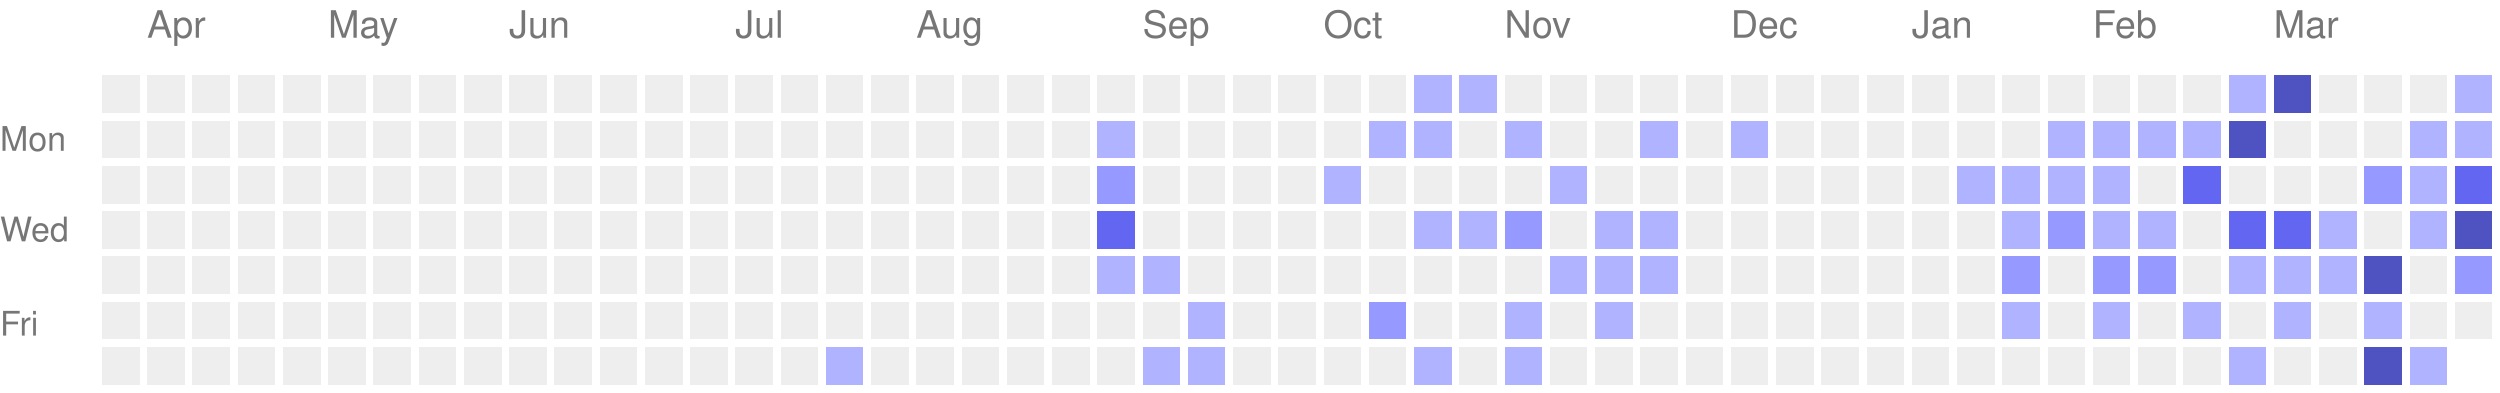
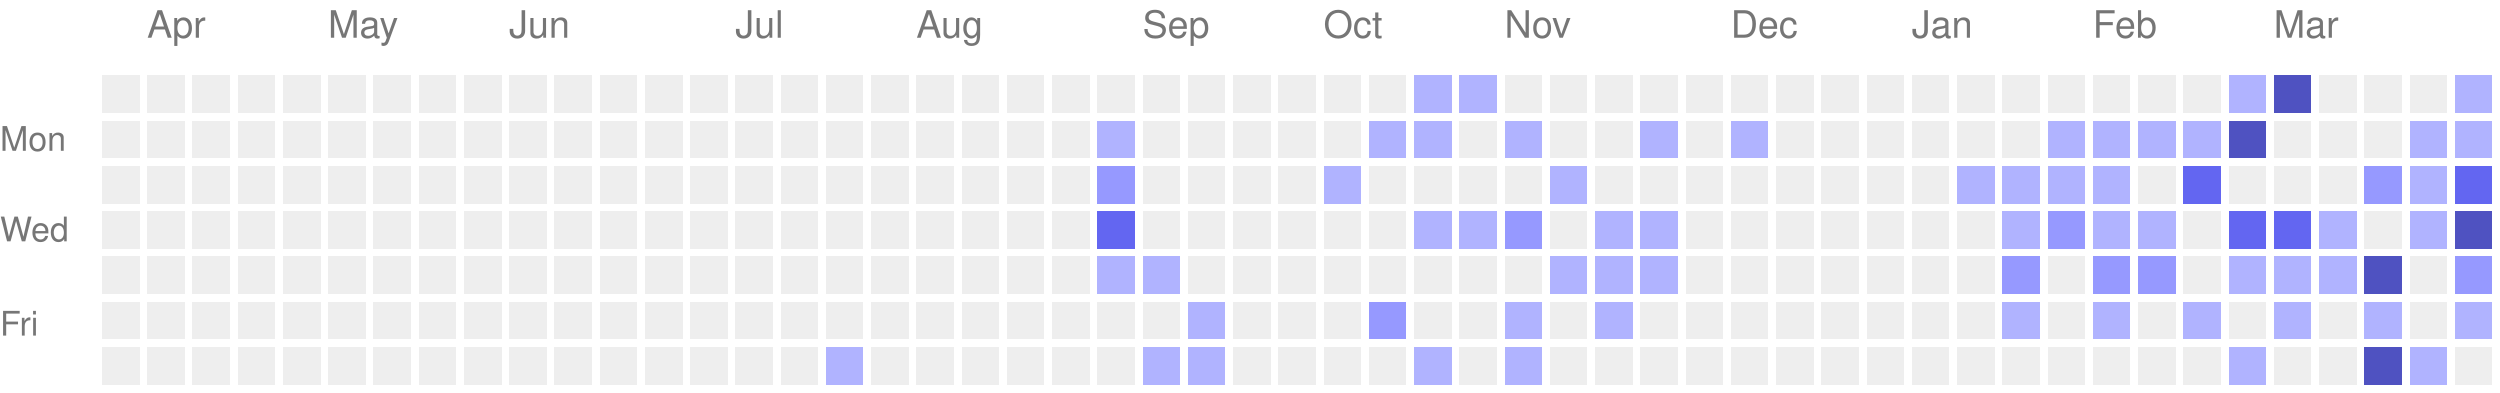
<svg xmlns="http://www.w3.org/2000/svg" version="1.1" width="663" height="104">
  <rect style="fill:#EEEEEE;shape-rendering:crispedges;" data-score="0" data-date="2025-03-30" x="27" y="20" width="10" height="10" />
  <rect style="fill:#EEEEEE;shape-rendering:crispedges;" data-score="0" data-date="2025-04-06" x="39" y="20" width="10" height="10" />
  <rect style="fill:#EEEEEE;shape-rendering:crispedges;" data-score="0" data-date="2025-04-13" x="51" y="20" width="10" height="10" />
  <rect style="fill:#EEEEEE;shape-rendering:crispedges;" data-score="0" data-date="2025-04-20" x="63" y="20" width="10" height="10" />
  <rect style="fill:#EEEEEE;shape-rendering:crispedges;" data-score="0" data-date="2025-04-27" x="75" y="20" width="10" height="10" />
  <rect style="fill:#EEEEEE;shape-rendering:crispedges;" data-score="0" data-date="2025-05-04" x="87" y="20" width="10" height="10" />
  <rect style="fill:#EEEEEE;shape-rendering:crispedges;" data-score="0" data-date="2025-05-11" x="99" y="20" width="10" height="10" />
  <rect style="fill:#EEEEEE;shape-rendering:crispedges;" data-score="0" data-date="2025-05-18" x="111" y="20" width="10" height="10" />
  <rect style="fill:#EEEEEE;shape-rendering:crispedges;" data-score="0" data-date="2025-05-25" x="123" y="20" width="10" height="10" />
  <rect style="fill:#EEEEEE;shape-rendering:crispedges;" data-score="0" data-date="2025-06-01" x="135" y="20" width="10" height="10" />
  <rect style="fill:#EEEEEE;shape-rendering:crispedges;" data-score="0" data-date="2025-06-08" x="147" y="20" width="10" height="10" />
  <rect style="fill:#EEEEEE;shape-rendering:crispedges;" data-score="0" data-date="2025-06-15" x="159" y="20" width="10" height="10" />
  <rect style="fill:#EEEEEE;shape-rendering:crispedges;" data-score="0" data-date="2025-06-22" x="171" y="20" width="10" height="10" />
  <rect style="fill:#EEEEEE;shape-rendering:crispedges;" data-score="0" data-date="2025-06-29" x="183" y="20" width="10" height="10" />
  <rect style="fill:#EEEEEE;shape-rendering:crispedges;" data-score="0" data-date="2025-07-06" x="195" y="20" width="10" height="10" />
  <rect style="fill:#EEEEEE;shape-rendering:crispedges;" data-score="0" data-date="2025-07-13" x="207" y="20" width="10" height="10" />
  <rect style="fill:#EEEEEE;shape-rendering:crispedges;" data-score="0" data-date="2025-07-20" x="219" y="20" width="10" height="10" />
  <rect style="fill:#EEEEEE;shape-rendering:crispedges;" data-score="0" data-date="2025-07-27" x="231" y="20" width="10" height="10" />
  <rect style="fill:#EEEEEE;shape-rendering:crispedges;" data-score="0" data-date="2025-08-03" x="243" y="20" width="10" height="10" />
  <rect style="fill:#EEEEEE;shape-rendering:crispedges;" data-score="0" data-date="2025-08-10" x="255" y="20" width="10" height="10" />
  <rect style="fill:#EEEEEE;shape-rendering:crispedges;" data-score="0" data-date="2025-08-17" x="267" y="20" width="10" height="10" />
  <rect style="fill:#EEEEEE;shape-rendering:crispedges;" data-score="0" data-date="2025-08-24" x="279" y="20" width="10" height="10" />
  <rect style="fill:#EEEEEE;shape-rendering:crispedges;" data-score="0" data-date="2025-08-31" x="291" y="20" width="10" height="10" />
  <rect style="fill:#EEEEEE;shape-rendering:crispedges;" data-score="0" data-date="2025-09-07" x="303" y="20" width="10" height="10" />
  <rect style="fill:#EEEEEE;shape-rendering:crispedges;" data-score="0" data-date="2025-09-14" x="315" y="20" width="10" height="10" />
  <rect style="fill:#EEEEEE;shape-rendering:crispedges;" data-score="0" data-date="2025-09-21" x="327" y="20" width="10" height="10" />
  <rect style="fill:#EEEEEE;shape-rendering:crispedges;" data-score="0" data-date="2025-09-28" x="339" y="20" width="10" height="10" />
  <rect style="fill:#EEEEEE;shape-rendering:crispedges;" data-score="0" data-date="2025-10-05" x="351" y="20" width="10" height="10" />
  <rect style="fill:#EEEEEE;shape-rendering:crispedges;" data-score="0" data-date="2025-10-12" x="363" y="20" width="10" height="10" />
  <rect style="fill:#b0b3ff;shape-rendering:crispedges;" data-score="1" data-date="2025-10-19" x="375" y="20" width="10" height="10" />
  <rect style="fill:#b0b3ff;shape-rendering:crispedges;" data-score="1" data-date="2025-10-26" x="387" y="20" width="10" height="10" />
  <rect style="fill:#EEEEEE;shape-rendering:crispedges;" data-score="0" data-date="2025-11-02" x="399" y="20" width="10" height="10" />
  <rect style="fill:#EEEEEE;shape-rendering:crispedges;" data-score="0" data-date="2025-11-09" x="411" y="20" width="10" height="10" />
  <rect style="fill:#EEEEEE;shape-rendering:crispedges;" data-score="0" data-date="2025-11-16" x="423" y="20" width="10" height="10" />
  <rect style="fill:#EEEEEE;shape-rendering:crispedges;" data-score="0" data-date="2025-11-23" x="435" y="20" width="10" height="10" />
  <rect style="fill:#EEEEEE;shape-rendering:crispedges;" data-score="0" data-date="2025-11-30" x="447" y="20" width="10" height="10" />
  <rect style="fill:#EEEEEE;shape-rendering:crispedges;" data-score="0" data-date="2025-12-07" x="459" y="20" width="10" height="10" />
  <rect style="fill:#EEEEEE;shape-rendering:crispedges;" data-score="0" data-date="2025-12-14" x="471" y="20" width="10" height="10" />
  <rect style="fill:#EEEEEE;shape-rendering:crispedges;" data-score="0" data-date="2025-12-21" x="483" y="20" width="10" height="10" />
  <rect style="fill:#EEEEEE;shape-rendering:crispedges;" data-score="0" data-date="2025-12-28" x="495" y="20" width="10" height="10" />
  <rect style="fill:#EEEEEE;shape-rendering:crispedges;" data-score="0" data-date="2026-01-04" x="507" y="20" width="10" height="10" />
  <rect style="fill:#EEEEEE;shape-rendering:crispedges;" data-score="0" data-date="2026-01-11" x="519" y="20" width="10" height="10" />
  <rect style="fill:#EEEEEE;shape-rendering:crispedges;" data-score="0" data-date="2026-01-18" x="531" y="20" width="10" height="10" />
  <rect style="fill:#EEEEEE;shape-rendering:crispedges;" data-score="0" data-date="2026-01-25" x="543" y="20" width="10" height="10" />
  <rect style="fill:#EEEEEE;shape-rendering:crispedges;" data-score="0" data-date="2026-02-01" x="555" y="20" width="10" height="10" />
  <rect style="fill:#EEEEEE;shape-rendering:crispedges;" data-score="0" data-date="2026-02-08" x="567" y="20" width="10" height="10" />
  <rect style="fill:#EEEEEE;shape-rendering:crispedges;" data-score="0" data-date="2026-02-15" x="579" y="20" width="10" height="10" />
  <rect style="fill:#b0b3ff;shape-rendering:crispedges;" data-score="1" data-date="2026-02-22" x="591" y="20" width="10" height="10" />
  <rect style="fill:#4f52c1;shape-rendering:crispedges;" data-score="4" data-date="2026-03-01" x="603" y="20" width="10" height="10" />
  <rect style="fill:#EEEEEE;shape-rendering:crispedges;" data-score="0" data-date="2026-03-08" x="615" y="20" width="10" height="10" />
  <rect style="fill:#EEEEEE;shape-rendering:crispedges;" data-score="0" data-date="2026-03-15" x="627" y="20" width="10" height="10" />
  <rect style="fill:#EEEEEE;shape-rendering:crispedges;" data-score="0" data-date="2026-03-22" x="639" y="20" width="10" height="10" />
  <rect style="fill:#b0b3ff;shape-rendering:crispedges;" data-score="1" data-date="2026-03-29" x="651" y="20" width="10" height="10" />
  <rect style="fill:#EEEEEE;shape-rendering:crispedges;" data-score="0" data-date="2025-03-31" x="27" y="32" width="10" height="10" />
  <rect style="fill:#EEEEEE;shape-rendering:crispedges;" data-score="0" data-date="2025-04-07" x="39" y="32" width="10" height="10" />
  <rect style="fill:#EEEEEE;shape-rendering:crispedges;" data-score="0" data-date="2025-04-14" x="51" y="32" width="10" height="10" />
  <rect style="fill:#EEEEEE;shape-rendering:crispedges;" data-score="0" data-date="2025-04-21" x="63" y="32" width="10" height="10" />
  <rect style="fill:#EEEEEE;shape-rendering:crispedges;" data-score="0" data-date="2025-04-28" x="75" y="32" width="10" height="10" />
  <rect style="fill:#EEEEEE;shape-rendering:crispedges;" data-score="0" data-date="2025-05-05" x="87" y="32" width="10" height="10" />
  <rect style="fill:#EEEEEE;shape-rendering:crispedges;" data-score="0" data-date="2025-05-12" x="99" y="32" width="10" height="10" />
  <rect style="fill:#EEEEEE;shape-rendering:crispedges;" data-score="0" data-date="2025-05-19" x="111" y="32" width="10" height="10" />
  <rect style="fill:#EEEEEE;shape-rendering:crispedges;" data-score="0" data-date="2025-05-26" x="123" y="32" width="10" height="10" />
  <rect style="fill:#EEEEEE;shape-rendering:crispedges;" data-score="0" data-date="2025-06-02" x="135" y="32" width="10" height="10" />
  <rect style="fill:#EEEEEE;shape-rendering:crispedges;" data-score="0" data-date="2025-06-09" x="147" y="32" width="10" height="10" />
  <rect style="fill:#EEEEEE;shape-rendering:crispedges;" data-score="0" data-date="2025-06-16" x="159" y="32" width="10" height="10" />
  <rect style="fill:#EEEEEE;shape-rendering:crispedges;" data-score="0" data-date="2025-06-23" x="171" y="32" width="10" height="10" />
  <rect style="fill:#EEEEEE;shape-rendering:crispedges;" data-score="0" data-date="2025-06-30" x="183" y="32" width="10" height="10" />
  <rect style="fill:#EEEEEE;shape-rendering:crispedges;" data-score="0" data-date="2025-07-07" x="195" y="32" width="10" height="10" />
  <rect style="fill:#EEEEEE;shape-rendering:crispedges;" data-score="0" data-date="2025-07-14" x="207" y="32" width="10" height="10" />
  <rect style="fill:#EEEEEE;shape-rendering:crispedges;" data-score="0" data-date="2025-07-21" x="219" y="32" width="10" height="10" />
  <rect style="fill:#EEEEEE;shape-rendering:crispedges;" data-score="0" data-date="2025-07-28" x="231" y="32" width="10" height="10" />
  <rect style="fill:#EEEEEE;shape-rendering:crispedges;" data-score="0" data-date="2025-08-04" x="243" y="32" width="10" height="10" />
  <rect style="fill:#EEEEEE;shape-rendering:crispedges;" data-score="0" data-date="2025-08-11" x="255" y="32" width="10" height="10" />
  <rect style="fill:#EEEEEE;shape-rendering:crispedges;" data-score="0" data-date="2025-08-18" x="267" y="32" width="10" height="10" />
  <rect style="fill:#EEEEEE;shape-rendering:crispedges;" data-score="0" data-date="2025-08-25" x="279" y="32" width="10" height="10" />
  <rect style="fill:#b0b3ff;shape-rendering:crispedges;" data-score="1" data-date="2025-09-01" x="291" y="32" width="10" height="10" />
  <rect style="fill:#EEEEEE;shape-rendering:crispedges;" data-score="0" data-date="2025-09-08" x="303" y="32" width="10" height="10" />
  <rect style="fill:#EEEEEE;shape-rendering:crispedges;" data-score="0" data-date="2025-09-15" x="315" y="32" width="10" height="10" />
  <rect style="fill:#EEEEEE;shape-rendering:crispedges;" data-score="0" data-date="2025-09-22" x="327" y="32" width="10" height="10" />
  <rect style="fill:#EEEEEE;shape-rendering:crispedges;" data-score="0" data-date="2025-09-29" x="339" y="32" width="10" height="10" />
  <rect style="fill:#EEEEEE;shape-rendering:crispedges;" data-score="0" data-date="2025-10-06" x="351" y="32" width="10" height="10" />
  <rect style="fill:#b0b3ff;shape-rendering:crispedges;" data-score="1" data-date="2025-10-13" x="363" y="32" width="10" height="10" />
  <rect style="fill:#b0b3ff;shape-rendering:crispedges;" data-score="1" data-date="2025-10-20" x="375" y="32" width="10" height="10" />
  <rect style="fill:#EEEEEE;shape-rendering:crispedges;" data-score="0" data-date="2025-10-27" x="387" y="32" width="10" height="10" />
  <rect style="fill:#b0b3ff;shape-rendering:crispedges;" data-score="1" data-date="2025-11-03" x="399" y="32" width="10" height="10" />
  <rect style="fill:#EEEEEE;shape-rendering:crispedges;" data-score="0" data-date="2025-11-10" x="411" y="32" width="10" height="10" />
  <rect style="fill:#EEEEEE;shape-rendering:crispedges;" data-score="0" data-date="2025-11-17" x="423" y="32" width="10" height="10" />
  <rect style="fill:#b0b3ff;shape-rendering:crispedges;" data-score="1" data-date="2025-11-24" x="435" y="32" width="10" height="10" />
  <rect style="fill:#EEEEEE;shape-rendering:crispedges;" data-score="0" data-date="2025-12-01" x="447" y="32" width="10" height="10" />
  <rect style="fill:#b0b3ff;shape-rendering:crispedges;" data-score="1" data-date="2025-12-08" x="459" y="32" width="10" height="10" />
  <rect style="fill:#EEEEEE;shape-rendering:crispedges;" data-score="0" data-date="2025-12-15" x="471" y="32" width="10" height="10" />
  <rect style="fill:#EEEEEE;shape-rendering:crispedges;" data-score="0" data-date="2025-12-22" x="483" y="32" width="10" height="10" />
  <rect style="fill:#EEEEEE;shape-rendering:crispedges;" data-score="0" data-date="2025-12-29" x="495" y="32" width="10" height="10" />
  <rect style="fill:#EEEEEE;shape-rendering:crispedges;" data-score="0" data-date="2026-01-05" x="507" y="32" width="10" height="10" />
  <rect style="fill:#EEEEEE;shape-rendering:crispedges;" data-score="0" data-date="2026-01-12" x="519" y="32" width="10" height="10" />
  <rect style="fill:#EEEEEE;shape-rendering:crispedges;" data-score="0" data-date="2026-01-19" x="531" y="32" width="10" height="10" />
  <rect style="fill:#b0b3ff;shape-rendering:crispedges;" data-score="1" data-date="2026-01-26" x="543" y="32" width="10" height="10" />
  <rect style="fill:#b0b3ff;shape-rendering:crispedges;" data-score="1" data-date="2026-02-02" x="555" y="32" width="10" height="10" />
  <rect style="fill:#b0b3ff;shape-rendering:crispedges;" data-score="1" data-date="2026-02-09" x="567" y="32" width="10" height="10" />
  <rect style="fill:#b0b3ff;shape-rendering:crispedges;" data-score="1" data-date="2026-02-16" x="579" y="32" width="10" height="10" />
  <rect style="fill:#4f52c1;shape-rendering:crispedges;" data-score="4" data-date="2026-02-23" x="591" y="32" width="10" height="10" />
  <rect style="fill:#EEEEEE;shape-rendering:crispedges;" data-score="0" data-date="2026-03-02" x="603" y="32" width="10" height="10" />
  <rect style="fill:#EEEEEE;shape-rendering:crispedges;" data-score="0" data-date="2026-03-09" x="615" y="32" width="10" height="10" />
  <rect style="fill:#EEEEEE;shape-rendering:crispedges;" data-score="0" data-date="2026-03-16" x="627" y="32" width="10" height="10" />
  <rect style="fill:#b0b3ff;shape-rendering:crispedges;" data-score="1" data-date="2026-03-23" x="639" y="32" width="10" height="10" />
  <rect style="fill:#b0b3ff;shape-rendering:crispedges;" data-score="1" data-date="2026-03-30" x="651" y="32" width="10" height="10" />
  <rect style="fill:#EEEEEE;shape-rendering:crispedges;" data-score="0" data-date="2025-04-01" x="27" y="44" width="10" height="10" />
  <rect style="fill:#EEEEEE;shape-rendering:crispedges;" data-score="0" data-date="2025-04-08" x="39" y="44" width="10" height="10" />
  <rect style="fill:#EEEEEE;shape-rendering:crispedges;" data-score="0" data-date="2025-04-15" x="51" y="44" width="10" height="10" />
  <rect style="fill:#EEEEEE;shape-rendering:crispedges;" data-score="0" data-date="2025-04-22" x="63" y="44" width="10" height="10" />
  <rect style="fill:#EEEEEE;shape-rendering:crispedges;" data-score="0" data-date="2025-04-29" x="75" y="44" width="10" height="10" />
  <rect style="fill:#EEEEEE;shape-rendering:crispedges;" data-score="0" data-date="2025-05-06" x="87" y="44" width="10" height="10" />
  <rect style="fill:#EEEEEE;shape-rendering:crispedges;" data-score="0" data-date="2025-05-13" x="99" y="44" width="10" height="10" />
  <rect style="fill:#EEEEEE;shape-rendering:crispedges;" data-score="0" data-date="2025-05-20" x="111" y="44" width="10" height="10" />
  <rect style="fill:#EEEEEE;shape-rendering:crispedges;" data-score="0" data-date="2025-05-27" x="123" y="44" width="10" height="10" />
  <rect style="fill:#EEEEEE;shape-rendering:crispedges;" data-score="0" data-date="2025-06-03" x="135" y="44" width="10" height="10" />
  <rect style="fill:#EEEEEE;shape-rendering:crispedges;" data-score="0" data-date="2025-06-10" x="147" y="44" width="10" height="10" />
  <rect style="fill:#EEEEEE;shape-rendering:crispedges;" data-score="0" data-date="2025-06-17" x="159" y="44" width="10" height="10" />
  <rect style="fill:#EEEEEE;shape-rendering:crispedges;" data-score="0" data-date="2025-06-24" x="171" y="44" width="10" height="10" />
  <rect style="fill:#EEEEEE;shape-rendering:crispedges;" data-score="0" data-date="2025-07-01" x="183" y="44" width="10" height="10" />
  <rect style="fill:#EEEEEE;shape-rendering:crispedges;" data-score="0" data-date="2025-07-08" x="195" y="44" width="10" height="10" />
  <rect style="fill:#EEEEEE;shape-rendering:crispedges;" data-score="0" data-date="2025-07-15" x="207" y="44" width="10" height="10" />
  <rect style="fill:#EEEEEE;shape-rendering:crispedges;" data-score="0" data-date="2025-07-22" x="219" y="44" width="10" height="10" />
  <rect style="fill:#EEEEEE;shape-rendering:crispedges;" data-score="0" data-date="2025-07-29" x="231" y="44" width="10" height="10" />
  <rect style="fill:#EEEEEE;shape-rendering:crispedges;" data-score="0" data-date="2025-08-05" x="243" y="44" width="10" height="10" />
  <rect style="fill:#EEEEEE;shape-rendering:crispedges;" data-score="0" data-date="2025-08-12" x="255" y="44" width="10" height="10" />
  <rect style="fill:#EEEEEE;shape-rendering:crispedges;" data-score="0" data-date="2025-08-19" x="267" y="44" width="10" height="10" />
  <rect style="fill:#EEEEEE;shape-rendering:crispedges;" data-score="0" data-date="2025-08-26" x="279" y="44" width="10" height="10" />
  <rect style="fill:#9699ff;shape-rendering:crispedges;" data-score="2" data-date="2025-09-02" x="291" y="44" width="10" height="10" />
  <rect style="fill:#EEEEEE;shape-rendering:crispedges;" data-score="0" data-date="2025-09-09" x="303" y="44" width="10" height="10" />
  <rect style="fill:#EEEEEE;shape-rendering:crispedges;" data-score="0" data-date="2025-09-16" x="315" y="44" width="10" height="10" />
  <rect style="fill:#EEEEEE;shape-rendering:crispedges;" data-score="0" data-date="2025-09-23" x="327" y="44" width="10" height="10" />
  <rect style="fill:#EEEEEE;shape-rendering:crispedges;" data-score="0" data-date="2025-09-30" x="339" y="44" width="10" height="10" />
  <rect style="fill:#b0b3ff;shape-rendering:crispedges;" data-score="1" data-date="2025-10-07" x="351" y="44" width="10" height="10" />
  <rect style="fill:#EEEEEE;shape-rendering:crispedges;" data-score="0" data-date="2025-10-14" x="363" y="44" width="10" height="10" />
  <rect style="fill:#EEEEEE;shape-rendering:crispedges;" data-score="0" data-date="2025-10-21" x="375" y="44" width="10" height="10" />
  <rect style="fill:#EEEEEE;shape-rendering:crispedges;" data-score="0" data-date="2025-10-28" x="387" y="44" width="10" height="10" />
  <rect style="fill:#EEEEEE;shape-rendering:crispedges;" data-score="0" data-date="2025-11-04" x="399" y="44" width="10" height="10" />
  <rect style="fill:#b0b3ff;shape-rendering:crispedges;" data-score="1" data-date="2025-11-11" x="411" y="44" width="10" height="10" />
  <rect style="fill:#EEEEEE;shape-rendering:crispedges;" data-score="0" data-date="2025-11-18" x="423" y="44" width="10" height="10" />
  <rect style="fill:#EEEEEE;shape-rendering:crispedges;" data-score="0" data-date="2025-11-25" x="435" y="44" width="10" height="10" />
  <rect style="fill:#EEEEEE;shape-rendering:crispedges;" data-score="0" data-date="2025-12-02" x="447" y="44" width="10" height="10" />
  <rect style="fill:#EEEEEE;shape-rendering:crispedges;" data-score="0" data-date="2025-12-09" x="459" y="44" width="10" height="10" />
  <rect style="fill:#EEEEEE;shape-rendering:crispedges;" data-score="0" data-date="2025-12-16" x="471" y="44" width="10" height="10" />
  <rect style="fill:#EEEEEE;shape-rendering:crispedges;" data-score="0" data-date="2025-12-23" x="483" y="44" width="10" height="10" />
  <rect style="fill:#EEEEEE;shape-rendering:crispedges;" data-score="0" data-date="2025-12-30" x="495" y="44" width="10" height="10" />
  <rect style="fill:#EEEEEE;shape-rendering:crispedges;" data-score="0" data-date="2026-01-06" x="507" y="44" width="10" height="10" />
  <rect style="fill:#b0b3ff;shape-rendering:crispedges;" data-score="1" data-date="2026-01-13" x="519" y="44" width="10" height="10" />
  <rect style="fill:#b0b3ff;shape-rendering:crispedges;" data-score="1" data-date="2026-01-20" x="531" y="44" width="10" height="10" />
  <rect style="fill:#b0b3ff;shape-rendering:crispedges;" data-score="1" data-date="2026-01-27" x="543" y="44" width="10" height="10" />
  <rect style="fill:#b0b3ff;shape-rendering:crispedges;" data-score="1" data-date="2026-02-03" x="555" y="44" width="10" height="10" />
  <rect style="fill:#EEEEEE;shape-rendering:crispedges;" data-score="0" data-date="2026-02-10" x="567" y="44" width="10" height="10" />
  <rect style="fill:#6366f1;shape-rendering:crispedges;" data-score="3" data-date="2026-02-17" x="579" y="44" width="10" height="10" />
  <rect style="fill:#EEEEEE;shape-rendering:crispedges;" data-score="0" data-date="2026-02-24" x="591" y="44" width="10" height="10" />
  <rect style="fill:#EEEEEE;shape-rendering:crispedges;" data-score="0" data-date="2026-03-03" x="603" y="44" width="10" height="10" />
  <rect style="fill:#EEEEEE;shape-rendering:crispedges;" data-score="0" data-date="2026-03-10" x="615" y="44" width="10" height="10" />
  <rect style="fill:#9699ff;shape-rendering:crispedges;" data-score="2" data-date="2026-03-17" x="627" y="44" width="10" height="10" />
  <rect style="fill:#b0b3ff;shape-rendering:crispedges;" data-score="1" data-date="2026-03-24" x="639" y="44" width="10" height="10" />
  <rect style="fill:#6366f1;shape-rendering:crispedges;" data-score="3" data-date="2026-03-31" x="651" y="44" width="10" height="10" />
  <rect style="fill:#EEEEEE;shape-rendering:crispedges;" data-score="0" data-date="2025-04-02" x="27" y="56" width="10" height="10" />
  <rect style="fill:#EEEEEE;shape-rendering:crispedges;" data-score="0" data-date="2025-04-09" x="39" y="56" width="10" height="10" />
  <rect style="fill:#EEEEEE;shape-rendering:crispedges;" data-score="0" data-date="2025-04-16" x="51" y="56" width="10" height="10" />
  <rect style="fill:#EEEEEE;shape-rendering:crispedges;" data-score="0" data-date="2025-04-23" x="63" y="56" width="10" height="10" />
  <rect style="fill:#EEEEEE;shape-rendering:crispedges;" data-score="0" data-date="2025-04-30" x="75" y="56" width="10" height="10" />
  <rect style="fill:#EEEEEE;shape-rendering:crispedges;" data-score="0" data-date="2025-05-07" x="87" y="56" width="10" height="10" />
  <rect style="fill:#EEEEEE;shape-rendering:crispedges;" data-score="0" data-date="2025-05-14" x="99" y="56" width="10" height="10" />
  <rect style="fill:#EEEEEE;shape-rendering:crispedges;" data-score="0" data-date="2025-05-21" x="111" y="56" width="10" height="10" />
  <rect style="fill:#EEEEEE;shape-rendering:crispedges;" data-score="0" data-date="2025-05-28" x="123" y="56" width="10" height="10" />
  <rect style="fill:#EEEEEE;shape-rendering:crispedges;" data-score="0" data-date="2025-06-04" x="135" y="56" width="10" height="10" />
  <rect style="fill:#EEEEEE;shape-rendering:crispedges;" data-score="0" data-date="2025-06-11" x="147" y="56" width="10" height="10" />
  <rect style="fill:#EEEEEE;shape-rendering:crispedges;" data-score="0" data-date="2025-06-18" x="159" y="56" width="10" height="10" />
  <rect style="fill:#EEEEEE;shape-rendering:crispedges;" data-score="0" data-date="2025-06-25" x="171" y="56" width="10" height="10" />
  <rect style="fill:#EEEEEE;shape-rendering:crispedges;" data-score="0" data-date="2025-07-02" x="183" y="56" width="10" height="10" />
  <rect style="fill:#EEEEEE;shape-rendering:crispedges;" data-score="0" data-date="2025-07-09" x="195" y="56" width="10" height="10" />
  <rect style="fill:#EEEEEE;shape-rendering:crispedges;" data-score="0" data-date="2025-07-16" x="207" y="56" width="10" height="10" />
  <rect style="fill:#EEEEEE;shape-rendering:crispedges;" data-score="0" data-date="2025-07-23" x="219" y="56" width="10" height="10" />
  <rect style="fill:#EEEEEE;shape-rendering:crispedges;" data-score="0" data-date="2025-07-30" x="231" y="56" width="10" height="10" />
  <rect style="fill:#EEEEEE;shape-rendering:crispedges;" data-score="0" data-date="2025-08-06" x="243" y="56" width="10" height="10" />
  <rect style="fill:#EEEEEE;shape-rendering:crispedges;" data-score="0" data-date="2025-08-13" x="255" y="56" width="10" height="10" />
  <rect style="fill:#EEEEEE;shape-rendering:crispedges;" data-score="0" data-date="2025-08-20" x="267" y="56" width="10" height="10" />
  <rect style="fill:#EEEEEE;shape-rendering:crispedges;" data-score="0" data-date="2025-08-27" x="279" y="56" width="10" height="10" />
  <rect style="fill:#6366f1;shape-rendering:crispedges;" data-score="3" data-date="2025-09-03" x="291" y="56" width="10" height="10" />
  <rect style="fill:#EEEEEE;shape-rendering:crispedges;" data-score="0" data-date="2025-09-10" x="303" y="56" width="10" height="10" />
  <rect style="fill:#EEEEEE;shape-rendering:crispedges;" data-score="0" data-date="2025-09-17" x="315" y="56" width="10" height="10" />
  <rect style="fill:#EEEEEE;shape-rendering:crispedges;" data-score="0" data-date="2025-09-24" x="327" y="56" width="10" height="10" />
  <rect style="fill:#EEEEEE;shape-rendering:crispedges;" data-score="0" data-date="2025-10-01" x="339" y="56" width="10" height="10" />
  <rect style="fill:#EEEEEE;shape-rendering:crispedges;" data-score="0" data-date="2025-10-08" x="351" y="56" width="10" height="10" />
  <rect style="fill:#EEEEEE;shape-rendering:crispedges;" data-score="0" data-date="2025-10-15" x="363" y="56" width="10" height="10" />
  <rect style="fill:#b0b3ff;shape-rendering:crispedges;" data-score="1" data-date="2025-10-22" x="375" y="56" width="10" height="10" />
  <rect style="fill:#b0b3ff;shape-rendering:crispedges;" data-score="1" data-date="2025-10-29" x="387" y="56" width="10" height="10" />
  <rect style="fill:#9699ff;shape-rendering:crispedges;" data-score="2" data-date="2025-11-05" x="399" y="56" width="10" height="10" />
  <rect style="fill:#EEEEEE;shape-rendering:crispedges;" data-score="0" data-date="2025-11-12" x="411" y="56" width="10" height="10" />
  <rect style="fill:#b0b3ff;shape-rendering:crispedges;" data-score="1" data-date="2025-11-19" x="423" y="56" width="10" height="10" />
  <rect style="fill:#b0b3ff;shape-rendering:crispedges;" data-score="1" data-date="2025-11-26" x="435" y="56" width="10" height="10" />
  <rect style="fill:#EEEEEE;shape-rendering:crispedges;" data-score="0" data-date="2025-12-03" x="447" y="56" width="10" height="10" />
  <rect style="fill:#EEEEEE;shape-rendering:crispedges;" data-score="0" data-date="2025-12-10" x="459" y="56" width="10" height="10" />
  <rect style="fill:#EEEEEE;shape-rendering:crispedges;" data-score="0" data-date="2025-12-17" x="471" y="56" width="10" height="10" />
  <rect style="fill:#EEEEEE;shape-rendering:crispedges;" data-score="0" data-date="2025-12-24" x="483" y="56" width="10" height="10" />
  <rect style="fill:#EEEEEE;shape-rendering:crispedges;" data-score="0" data-date="2025-12-31" x="495" y="56" width="10" height="10" />
  <rect style="fill:#EEEEEE;shape-rendering:crispedges;" data-score="0" data-date="2026-01-07" x="507" y="56" width="10" height="10" />
  <rect style="fill:#EEEEEE;shape-rendering:crispedges;" data-score="0" data-date="2026-01-14" x="519" y="56" width="10" height="10" />
  <rect style="fill:#b0b3ff;shape-rendering:crispedges;" data-score="1" data-date="2026-01-21" x="531" y="56" width="10" height="10" />
  <rect style="fill:#9699ff;shape-rendering:crispedges;" data-score="2" data-date="2026-01-28" x="543" y="56" width="10" height="10" />
  <rect style="fill:#b0b3ff;shape-rendering:crispedges;" data-score="1" data-date="2026-02-04" x="555" y="56" width="10" height="10" />
  <rect style="fill:#b0b3ff;shape-rendering:crispedges;" data-score="1" data-date="2026-02-11" x="567" y="56" width="10" height="10" />
  <rect style="fill:#EEEEEE;shape-rendering:crispedges;" data-score="0" data-date="2026-02-18" x="579" y="56" width="10" height="10" />
  <rect style="fill:#6366f1;shape-rendering:crispedges;" data-score="3" data-date="2026-02-25" x="591" y="56" width="10" height="10" />
  <rect style="fill:#6366f1;shape-rendering:crispedges;" data-score="3" data-date="2026-03-04" x="603" y="56" width="10" height="10" />
  <rect style="fill:#b0b3ff;shape-rendering:crispedges;" data-score="1" data-date="2026-03-11" x="615" y="56" width="10" height="10" />
  <rect style="fill:#EEEEEE;shape-rendering:crispedges;" data-score="0" data-date="2026-03-18" x="627" y="56" width="10" height="10" />
  <rect style="fill:#b0b3ff;shape-rendering:crispedges;" data-score="1" data-date="2026-03-25" x="639" y="56" width="10" height="10" />
  <rect style="fill:#4f52c1;shape-rendering:crispedges;" data-score="4" data-date="2026-04-01" x="651" y="56" width="10" height="10" />
  <rect style="fill:#EEEEEE;shape-rendering:crispedges;" data-score="0" data-date="2025-04-03" x="27" y="68" width="10" height="10" />
  <rect style="fill:#EEEEEE;shape-rendering:crispedges;" data-score="0" data-date="2025-04-10" x="39" y="68" width="10" height="10" />
  <rect style="fill:#EEEEEE;shape-rendering:crispedges;" data-score="0" data-date="2025-04-17" x="51" y="68" width="10" height="10" />
  <rect style="fill:#EEEEEE;shape-rendering:crispedges;" data-score="0" data-date="2025-04-24" x="63" y="68" width="10" height="10" />
  <rect style="fill:#EEEEEE;shape-rendering:crispedges;" data-score="0" data-date="2025-05-01" x="75" y="68" width="10" height="10" />
  <rect style="fill:#EEEEEE;shape-rendering:crispedges;" data-score="0" data-date="2025-05-08" x="87" y="68" width="10" height="10" />
  <rect style="fill:#EEEEEE;shape-rendering:crispedges;" data-score="0" data-date="2025-05-15" x="99" y="68" width="10" height="10" />
  <rect style="fill:#EEEEEE;shape-rendering:crispedges;" data-score="0" data-date="2025-05-22" x="111" y="68" width="10" height="10" />
  <rect style="fill:#EEEEEE;shape-rendering:crispedges;" data-score="0" data-date="2025-05-29" x="123" y="68" width="10" height="10" />
  <rect style="fill:#EEEEEE;shape-rendering:crispedges;" data-score="0" data-date="2025-06-05" x="135" y="68" width="10" height="10" />
  <rect style="fill:#EEEEEE;shape-rendering:crispedges;" data-score="0" data-date="2025-06-12" x="147" y="68" width="10" height="10" />
  <rect style="fill:#EEEEEE;shape-rendering:crispedges;" data-score="0" data-date="2025-06-19" x="159" y="68" width="10" height="10" />
  <rect style="fill:#EEEEEE;shape-rendering:crispedges;" data-score="0" data-date="2025-06-26" x="171" y="68" width="10" height="10" />
  <rect style="fill:#EEEEEE;shape-rendering:crispedges;" data-score="0" data-date="2025-07-03" x="183" y="68" width="10" height="10" />
  <rect style="fill:#EEEEEE;shape-rendering:crispedges;" data-score="0" data-date="2025-07-10" x="195" y="68" width="10" height="10" />
  <rect style="fill:#EEEEEE;shape-rendering:crispedges;" data-score="0" data-date="2025-07-17" x="207" y="68" width="10" height="10" />
  <rect style="fill:#EEEEEE;shape-rendering:crispedges;" data-score="0" data-date="2025-07-24" x="219" y="68" width="10" height="10" />
  <rect style="fill:#EEEEEE;shape-rendering:crispedges;" data-score="0" data-date="2025-07-31" x="231" y="68" width="10" height="10" />
  <rect style="fill:#EEEEEE;shape-rendering:crispedges;" data-score="0" data-date="2025-08-07" x="243" y="68" width="10" height="10" />
  <rect style="fill:#EEEEEE;shape-rendering:crispedges;" data-score="0" data-date="2025-08-14" x="255" y="68" width="10" height="10" />
  <rect style="fill:#EEEEEE;shape-rendering:crispedges;" data-score="0" data-date="2025-08-21" x="267" y="68" width="10" height="10" />
  <rect style="fill:#EEEEEE;shape-rendering:crispedges;" data-score="0" data-date="2025-08-28" x="279" y="68" width="10" height="10" />
  <rect style="fill:#b0b3ff;shape-rendering:crispedges;" data-score="1" data-date="2025-09-04" x="291" y="68" width="10" height="10" />
  <rect style="fill:#b0b3ff;shape-rendering:crispedges;" data-score="1" data-date="2025-09-11" x="303" y="68" width="10" height="10" />
  <rect style="fill:#EEEEEE;shape-rendering:crispedges;" data-score="0" data-date="2025-09-18" x="315" y="68" width="10" height="10" />
  <rect style="fill:#EEEEEE;shape-rendering:crispedges;" data-score="0" data-date="2025-09-25" x="327" y="68" width="10" height="10" />
  <rect style="fill:#EEEEEE;shape-rendering:crispedges;" data-score="0" data-date="2025-10-02" x="339" y="68" width="10" height="10" />
  <rect style="fill:#EEEEEE;shape-rendering:crispedges;" data-score="0" data-date="2025-10-09" x="351" y="68" width="10" height="10" />
  <rect style="fill:#EEEEEE;shape-rendering:crispedges;" data-score="0" data-date="2025-10-16" x="363" y="68" width="10" height="10" />
  <rect style="fill:#EEEEEE;shape-rendering:crispedges;" data-score="0" data-date="2025-10-23" x="375" y="68" width="10" height="10" />
  <rect style="fill:#EEEEEE;shape-rendering:crispedges;" data-score="0" data-date="2025-10-30" x="387" y="68" width="10" height="10" />
  <rect style="fill:#EEEEEE;shape-rendering:crispedges;" data-score="0" data-date="2025-11-06" x="399" y="68" width="10" height="10" />
  <rect style="fill:#b0b3ff;shape-rendering:crispedges;" data-score="1" data-date="2025-11-13" x="411" y="68" width="10" height="10" />
  <rect style="fill:#b0b3ff;shape-rendering:crispedges;" data-score="1" data-date="2025-11-20" x="423" y="68" width="10" height="10" />
  <rect style="fill:#b0b3ff;shape-rendering:crispedges;" data-score="1" data-date="2025-11-27" x="435" y="68" width="10" height="10" />
  <rect style="fill:#EEEEEE;shape-rendering:crispedges;" data-score="0" data-date="2025-12-04" x="447" y="68" width="10" height="10" />
  <rect style="fill:#EEEEEE;shape-rendering:crispedges;" data-score="0" data-date="2025-12-11" x="459" y="68" width="10" height="10" />
  <rect style="fill:#EEEEEE;shape-rendering:crispedges;" data-score="0" data-date="2025-12-18" x="471" y="68" width="10" height="10" />
  <rect style="fill:#EEEEEE;shape-rendering:crispedges;" data-score="0" data-date="2025-12-25" x="483" y="68" width="10" height="10" />
  <rect style="fill:#EEEEEE;shape-rendering:crispedges;" data-score="0" data-date="2026-01-01" x="495" y="68" width="10" height="10" />
  <rect style="fill:#EEEEEE;shape-rendering:crispedges;" data-score="0" data-date="2026-01-08" x="507" y="68" width="10" height="10" />
  <rect style="fill:#EEEEEE;shape-rendering:crispedges;" data-score="0" data-date="2026-01-15" x="519" y="68" width="10" height="10" />
  <rect style="fill:#9699ff;shape-rendering:crispedges;" data-score="2" data-date="2026-01-22" x="531" y="68" width="10" height="10" />
  <rect style="fill:#EEEEEE;shape-rendering:crispedges;" data-score="0" data-date="2026-01-29" x="543" y="68" width="10" height="10" />
  <rect style="fill:#9699ff;shape-rendering:crispedges;" data-score="2" data-date="2026-02-05" x="555" y="68" width="10" height="10" />
  <rect style="fill:#9699ff;shape-rendering:crispedges;" data-score="2" data-date="2026-02-12" x="567" y="68" width="10" height="10" />
  <rect style="fill:#EEEEEE;shape-rendering:crispedges;" data-score="0" data-date="2026-02-19" x="579" y="68" width="10" height="10" />
  <rect style="fill:#b0b3ff;shape-rendering:crispedges;" data-score="1" data-date="2026-02-26" x="591" y="68" width="10" height="10" />
  <rect style="fill:#b0b3ff;shape-rendering:crispedges;" data-score="1" data-date="2026-03-05" x="603" y="68" width="10" height="10" />
  <rect style="fill:#b0b3ff;shape-rendering:crispedges;" data-score="1" data-date="2026-03-12" x="615" y="68" width="10" height="10" />
  <rect style="fill:#4f52c1;shape-rendering:crispedges;" data-score="4" data-date="2026-03-19" x="627" y="68" width="10" height="10" />
  <rect style="fill:#EEEEEE;shape-rendering:crispedges;" data-score="0" data-date="2026-03-26" x="639" y="68" width="10" height="10" />
  <rect style="fill:#9699ff;shape-rendering:crispedges;" data-score="2" data-date="2026-04-02" x="651" y="68" width="10" height="10" />
  <rect style="fill:#EEEEEE;shape-rendering:crispedges;" data-score="0" data-date="2025-04-04" x="27" y="80" width="10" height="10" />
  <rect style="fill:#EEEEEE;shape-rendering:crispedges;" data-score="0" data-date="2025-04-11" x="39" y="80" width="10" height="10" />
  <rect style="fill:#EEEEEE;shape-rendering:crispedges;" data-score="0" data-date="2025-04-18" x="51" y="80" width="10" height="10" />
  <rect style="fill:#EEEEEE;shape-rendering:crispedges;" data-score="0" data-date="2025-04-25" x="63" y="80" width="10" height="10" />
  <rect style="fill:#EEEEEE;shape-rendering:crispedges;" data-score="0" data-date="2025-05-02" x="75" y="80" width="10" height="10" />
  <rect style="fill:#EEEEEE;shape-rendering:crispedges;" data-score="0" data-date="2025-05-09" x="87" y="80" width="10" height="10" />
  <rect style="fill:#EEEEEE;shape-rendering:crispedges;" data-score="0" data-date="2025-05-16" x="99" y="80" width="10" height="10" />
  <rect style="fill:#EEEEEE;shape-rendering:crispedges;" data-score="0" data-date="2025-05-23" x="111" y="80" width="10" height="10" />
  <rect style="fill:#EEEEEE;shape-rendering:crispedges;" data-score="0" data-date="2025-05-30" x="123" y="80" width="10" height="10" />
  <rect style="fill:#EEEEEE;shape-rendering:crispedges;" data-score="0" data-date="2025-06-06" x="135" y="80" width="10" height="10" />
  <rect style="fill:#EEEEEE;shape-rendering:crispedges;" data-score="0" data-date="2025-06-13" x="147" y="80" width="10" height="10" />
  <rect style="fill:#EEEEEE;shape-rendering:crispedges;" data-score="0" data-date="2025-06-20" x="159" y="80" width="10" height="10" />
  <rect style="fill:#EEEEEE;shape-rendering:crispedges;" data-score="0" data-date="2025-06-27" x="171" y="80" width="10" height="10" />
  <rect style="fill:#EEEEEE;shape-rendering:crispedges;" data-score="0" data-date="2025-07-04" x="183" y="80" width="10" height="10" />
  <rect style="fill:#EEEEEE;shape-rendering:crispedges;" data-score="0" data-date="2025-07-11" x="195" y="80" width="10" height="10" />
  <rect style="fill:#EEEEEE;shape-rendering:crispedges;" data-score="0" data-date="2025-07-18" x="207" y="80" width="10" height="10" />
  <rect style="fill:#EEEEEE;shape-rendering:crispedges;" data-score="0" data-date="2025-07-25" x="219" y="80" width="10" height="10" />
  <rect style="fill:#EEEEEE;shape-rendering:crispedges;" data-score="0" data-date="2025-08-01" x="231" y="80" width="10" height="10" />
  <rect style="fill:#EEEEEE;shape-rendering:crispedges;" data-score="0" data-date="2025-08-08" x="243" y="80" width="10" height="10" />
  <rect style="fill:#EEEEEE;shape-rendering:crispedges;" data-score="0" data-date="2025-08-15" x="255" y="80" width="10" height="10" />
  <rect style="fill:#EEEEEE;shape-rendering:crispedges;" data-score="0" data-date="2025-08-22" x="267" y="80" width="10" height="10" />
  <rect style="fill:#EEEEEE;shape-rendering:crispedges;" data-score="0" data-date="2025-08-29" x="279" y="80" width="10" height="10" />
  <rect style="fill:#EEEEEE;shape-rendering:crispedges;" data-score="0" data-date="2025-09-05" x="291" y="80" width="10" height="10" />
  <rect style="fill:#EEEEEE;shape-rendering:crispedges;" data-score="0" data-date="2025-09-12" x="303" y="80" width="10" height="10" />
  <rect style="fill:#b0b3ff;shape-rendering:crispedges;" data-score="1" data-date="2025-09-19" x="315" y="80" width="10" height="10" />
  <rect style="fill:#EEEEEE;shape-rendering:crispedges;" data-score="0" data-date="2025-09-26" x="327" y="80" width="10" height="10" />
  <rect style="fill:#EEEEEE;shape-rendering:crispedges;" data-score="0" data-date="2025-10-03" x="339" y="80" width="10" height="10" />
  <rect style="fill:#EEEEEE;shape-rendering:crispedges;" data-score="0" data-date="2025-10-10" x="351" y="80" width="10" height="10" />
  <rect style="fill:#9699ff;shape-rendering:crispedges;" data-score="2" data-date="2025-10-17" x="363" y="80" width="10" height="10" />
  <rect style="fill:#EEEEEE;shape-rendering:crispedges;" data-score="0" data-date="2025-10-24" x="375" y="80" width="10" height="10" />
  <rect style="fill:#EEEEEE;shape-rendering:crispedges;" data-score="0" data-date="2025-10-31" x="387" y="80" width="10" height="10" />
  <rect style="fill:#b0b3ff;shape-rendering:crispedges;" data-score="1" data-date="2025-11-07" x="399" y="80" width="10" height="10" />
  <rect style="fill:#EEEEEE;shape-rendering:crispedges;" data-score="0" data-date="2025-11-14" x="411" y="80" width="10" height="10" />
  <rect style="fill:#b0b3ff;shape-rendering:crispedges;" data-score="1" data-date="2025-11-21" x="423" y="80" width="10" height="10" />
  <rect style="fill:#EEEEEE;shape-rendering:crispedges;" data-score="0" data-date="2025-11-28" x="435" y="80" width="10" height="10" />
  <rect style="fill:#EEEEEE;shape-rendering:crispedges;" data-score="0" data-date="2025-12-05" x="447" y="80" width="10" height="10" />
  <rect style="fill:#EEEEEE;shape-rendering:crispedges;" data-score="0" data-date="2025-12-12" x="459" y="80" width="10" height="10" />
  <rect style="fill:#EEEEEE;shape-rendering:crispedges;" data-score="0" data-date="2025-12-19" x="471" y="80" width="10" height="10" />
  <rect style="fill:#EEEEEE;shape-rendering:crispedges;" data-score="0" data-date="2025-12-26" x="483" y="80" width="10" height="10" />
  <rect style="fill:#EEEEEE;shape-rendering:crispedges;" data-score="0" data-date="2026-01-02" x="495" y="80" width="10" height="10" />
  <rect style="fill:#EEEEEE;shape-rendering:crispedges;" data-score="0" data-date="2026-01-09" x="507" y="80" width="10" height="10" />
  <rect style="fill:#EEEEEE;shape-rendering:crispedges;" data-score="0" data-date="2026-01-16" x="519" y="80" width="10" height="10" />
  <rect style="fill:#b0b3ff;shape-rendering:crispedges;" data-score="1" data-date="2026-01-23" x="531" y="80" width="10" height="10" />
  <rect style="fill:#EEEEEE;shape-rendering:crispedges;" data-score="0" data-date="2026-01-30" x="543" y="80" width="10" height="10" />
  <rect style="fill:#b0b3ff;shape-rendering:crispedges;" data-score="1" data-date="2026-02-06" x="555" y="80" width="10" height="10" />
  <rect style="fill:#EEEEEE;shape-rendering:crispedges;" data-score="0" data-date="2026-02-13" x="567" y="80" width="10" height="10" />
  <rect style="fill:#b0b3ff;shape-rendering:crispedges;" data-score="1" data-date="2026-02-20" x="579" y="80" width="10" height="10" />
  <rect style="fill:#EEEEEE;shape-rendering:crispedges;" data-score="0" data-date="2026-02-27" x="591" y="80" width="10" height="10" />
  <rect style="fill:#b0b3ff;shape-rendering:crispedges;" data-score="1" data-date="2026-03-06" x="603" y="80" width="10" height="10" />
  <rect style="fill:#EEEEEE;shape-rendering:crispedges;" data-score="0" data-date="2026-03-13" x="615" y="80" width="10" height="10" />
  <rect style="fill:#b0b3ff;shape-rendering:crispedges;" data-score="1" data-date="2026-03-20" x="627" y="80" width="10" height="10" />
  <rect style="fill:#EEEEEE;shape-rendering:crispedges;" data-score="0" data-date="2026-03-27" x="639" y="80" width="10" height="10" />
-   <rect style="fill:#EEEEEE;shape-rendering:crispedges;" data-score="0" data-date="2026-04-03" x="651" y="80" width="10" height="10" />
+   <rect style="fill:#b0b3ff;shape-rendering:crispedges;" data-score="1" data-date="2026-04-03" x="651" y="80" width="10" height="10" />
  <rect style="fill:#EEEEEE;shape-rendering:crispedges;" data-score="0" data-date="2025-04-05" x="27" y="92" width="10" height="10" />
  <rect style="fill:#EEEEEE;shape-rendering:crispedges;" data-score="0" data-date="2025-04-12" x="39" y="92" width="10" height="10" />
  <rect style="fill:#EEEEEE;shape-rendering:crispedges;" data-score="0" data-date="2025-04-19" x="51" y="92" width="10" height="10" />
  <rect style="fill:#EEEEEE;shape-rendering:crispedges;" data-score="0" data-date="2025-04-26" x="63" y="92" width="10" height="10" />
  <rect style="fill:#EEEEEE;shape-rendering:crispedges;" data-score="0" data-date="2025-05-03" x="75" y="92" width="10" height="10" />
  <rect style="fill:#EEEEEE;shape-rendering:crispedges;" data-score="0" data-date="2025-05-10" x="87" y="92" width="10" height="10" />
  <rect style="fill:#EEEEEE;shape-rendering:crispedges;" data-score="0" data-date="2025-05-17" x="99" y="92" width="10" height="10" />
  <rect style="fill:#EEEEEE;shape-rendering:crispedges;" data-score="0" data-date="2025-05-24" x="111" y="92" width="10" height="10" />
  <rect style="fill:#EEEEEE;shape-rendering:crispedges;" data-score="0" data-date="2025-05-31" x="123" y="92" width="10" height="10" />
  <rect style="fill:#EEEEEE;shape-rendering:crispedges;" data-score="0" data-date="2025-06-07" x="135" y="92" width="10" height="10" />
  <rect style="fill:#EEEEEE;shape-rendering:crispedges;" data-score="0" data-date="2025-06-14" x="147" y="92" width="10" height="10" />
  <rect style="fill:#EEEEEE;shape-rendering:crispedges;" data-score="0" data-date="2025-06-21" x="159" y="92" width="10" height="10" />
  <rect style="fill:#EEEEEE;shape-rendering:crispedges;" data-score="0" data-date="2025-06-28" x="171" y="92" width="10" height="10" />
  <rect style="fill:#EEEEEE;shape-rendering:crispedges;" data-score="0" data-date="2025-07-05" x="183" y="92" width="10" height="10" />
  <rect style="fill:#EEEEEE;shape-rendering:crispedges;" data-score="0" data-date="2025-07-12" x="195" y="92" width="10" height="10" />
  <rect style="fill:#EEEEEE;shape-rendering:crispedges;" data-score="0" data-date="2025-07-19" x="207" y="92" width="10" height="10" />
  <rect style="fill:#b0b3ff;shape-rendering:crispedges;" data-score="1" data-date="2025-07-26" x="219" y="92" width="10" height="10" />
  <rect style="fill:#EEEEEE;shape-rendering:crispedges;" data-score="0" data-date="2025-08-02" x="231" y="92" width="10" height="10" />
  <rect style="fill:#EEEEEE;shape-rendering:crispedges;" data-score="0" data-date="2025-08-09" x="243" y="92" width="10" height="10" />
  <rect style="fill:#EEEEEE;shape-rendering:crispedges;" data-score="0" data-date="2025-08-16" x="255" y="92" width="10" height="10" />
  <rect style="fill:#EEEEEE;shape-rendering:crispedges;" data-score="0" data-date="2025-08-23" x="267" y="92" width="10" height="10" />
  <rect style="fill:#EEEEEE;shape-rendering:crispedges;" data-score="0" data-date="2025-08-30" x="279" y="92" width="10" height="10" />
  <rect style="fill:#EEEEEE;shape-rendering:crispedges;" data-score="0" data-date="2025-09-06" x="291" y="92" width="10" height="10" />
  <rect style="fill:#b0b3ff;shape-rendering:crispedges;" data-score="1" data-date="2025-09-13" x="303" y="92" width="10" height="10" />
  <rect style="fill:#b0b3ff;shape-rendering:crispedges;" data-score="1" data-date="2025-09-20" x="315" y="92" width="10" height="10" />
  <rect style="fill:#EEEEEE;shape-rendering:crispedges;" data-score="0" data-date="2025-09-27" x="327" y="92" width="10" height="10" />
  <rect style="fill:#EEEEEE;shape-rendering:crispedges;" data-score="0" data-date="2025-10-04" x="339" y="92" width="10" height="10" />
  <rect style="fill:#EEEEEE;shape-rendering:crispedges;" data-score="0" data-date="2025-10-11" x="351" y="92" width="10" height="10" />
  <rect style="fill:#EEEEEE;shape-rendering:crispedges;" data-score="0" data-date="2025-10-18" x="363" y="92" width="10" height="10" />
  <rect style="fill:#b0b3ff;shape-rendering:crispedges;" data-score="1" data-date="2025-10-25" x="375" y="92" width="10" height="10" />
  <rect style="fill:#EEEEEE;shape-rendering:crispedges;" data-score="0" data-date="2025-11-01" x="387" y="92" width="10" height="10" />
  <rect style="fill:#b0b3ff;shape-rendering:crispedges;" data-score="1" data-date="2025-11-08" x="399" y="92" width="10" height="10" />
  <rect style="fill:#EEEEEE;shape-rendering:crispedges;" data-score="0" data-date="2025-11-15" x="411" y="92" width="10" height="10" />
  <rect style="fill:#EEEEEE;shape-rendering:crispedges;" data-score="0" data-date="2025-11-22" x="423" y="92" width="10" height="10" />
  <rect style="fill:#EEEEEE;shape-rendering:crispedges;" data-score="0" data-date="2025-11-29" x="435" y="92" width="10" height="10" />
  <rect style="fill:#EEEEEE;shape-rendering:crispedges;" data-score="0" data-date="2025-12-06" x="447" y="92" width="10" height="10" />
  <rect style="fill:#EEEEEE;shape-rendering:crispedges;" data-score="0" data-date="2025-12-13" x="459" y="92" width="10" height="10" />
  <rect style="fill:#EEEEEE;shape-rendering:crispedges;" data-score="0" data-date="2025-12-20" x="471" y="92" width="10" height="10" />
  <rect style="fill:#EEEEEE;shape-rendering:crispedges;" data-score="0" data-date="2025-12-27" x="483" y="92" width="10" height="10" />
  <rect style="fill:#EEEEEE;shape-rendering:crispedges;" data-score="0" data-date="2026-01-03" x="495" y="92" width="10" height="10" />
  <rect style="fill:#EEEEEE;shape-rendering:crispedges;" data-score="0" data-date="2026-01-10" x="507" y="92" width="10" height="10" />
  <rect style="fill:#EEEEEE;shape-rendering:crispedges;" data-score="0" data-date="2026-01-17" x="519" y="92" width="10" height="10" />
  <rect style="fill:#EEEEEE;shape-rendering:crispedges;" data-score="0" data-date="2026-01-24" x="531" y="92" width="10" height="10" />
  <rect style="fill:#EEEEEE;shape-rendering:crispedges;" data-score="0" data-date="2026-01-31" x="543" y="92" width="10" height="10" />
  <rect style="fill:#EEEEEE;shape-rendering:crispedges;" data-score="0" data-date="2026-02-07" x="555" y="92" width="10" height="10" />
  <rect style="fill:#EEEEEE;shape-rendering:crispedges;" data-score="0" data-date="2026-02-14" x="567" y="92" width="10" height="10" />
  <rect style="fill:#EEEEEE;shape-rendering:crispedges;" data-score="0" data-date="2026-02-21" x="579" y="92" width="10" height="10" />
  <rect style="fill:#b0b3ff;shape-rendering:crispedges;" data-score="1" data-date="2026-02-28" x="591" y="92" width="10" height="10" />
  <rect style="fill:#EEEEEE;shape-rendering:crispedges;" data-score="0" data-date="2026-03-07" x="603" y="92" width="10" height="10" />
  <rect style="fill:#EEEEEE;shape-rendering:crispedges;" data-score="0" data-date="2026-03-14" x="615" y="92" width="10" height="10" />
  <rect style="fill:#4f52c1;shape-rendering:crispedges;" data-score="4" data-date="2026-03-21" x="627" y="92" width="10" height="10" />
  <rect style="fill:#b0b3ff;shape-rendering:crispedges;" data-score="1" data-date="2026-03-28" x="639" y="92" width="10" height="10" />
+   <rect style="fill:#EEEEEE;shape-rendering:crispedges;" data-score="0" data-date="2026-04-04" x="651" y="92" width="10" height="10" />
  <text style="fill:#767676;text-anchor:start;text-align:center;font-family:-apple-system, BlinkMacSystemFont, 'Segoe UI', Helvetica, Arial, sans-serif, 'Apple Color Emoji', 'Segoe UI Emoji', 'Segoe UI Symbol';white-space:nowrap;font-size:9px;display:none;" x="0" y="28">Sun</text>
  <text style="fill:#767676;text-anchor:start;text-align:center;font-family:-apple-system, BlinkMacSystemFont, 'Segoe UI', Helvetica, Arial, sans-serif, 'Apple Color Emoji', 'Segoe UI Emoji', 'Segoe UI Symbol';white-space:nowrap;font-size:9px;" x="0" y="40">Mon</text>
  <text style="fill:#767676;text-anchor:start;text-align:center;font-family:-apple-system, BlinkMacSystemFont, 'Segoe UI', Helvetica, Arial, sans-serif, 'Apple Color Emoji', 'Segoe UI Emoji', 'Segoe UI Symbol';white-space:nowrap;font-size:9px;display:none;" x="0" y="52">Tue</text>
  <text style="fill:#767676;text-anchor:start;text-align:center;font-family:-apple-system, BlinkMacSystemFont, 'Segoe UI', Helvetica, Arial, sans-serif, 'Apple Color Emoji', 'Segoe UI Emoji', 'Segoe UI Symbol';white-space:nowrap;font-size:9px;" x="0" y="64">Wed</text>
  <text style="fill:#767676;text-anchor:start;text-align:center;font-family:-apple-system, BlinkMacSystemFont, 'Segoe UI', Helvetica, Arial, sans-serif, 'Apple Color Emoji', 'Segoe UI Emoji', 'Segoe UI Symbol';white-space:nowrap;font-size:9px;display:none;" x="0" y="77">Thu</text>
  <text style="fill:#767676;text-anchor:start;text-align:center;font-family:-apple-system, BlinkMacSystemFont, 'Segoe UI', Helvetica, Arial, sans-serif, 'Apple Color Emoji', 'Segoe UI Emoji', 'Segoe UI Symbol';white-space:nowrap;font-size:9px;" x="0" y="89">Fri</text>
  <text style="fill:#767676;text-anchor:start;text-align:center;font-family:-apple-system, BlinkMacSystemFont, 'Segoe UI', Helvetica, Arial, sans-serif, 'Apple Color Emoji', 'Segoe UI Emoji', 'Segoe UI Symbol';white-space:nowrap;font-size:9px;display:none;" x="0" y="101">Sat</text>
  <text style="fill:#767676;text-anchor:start;text-align:center;font-family:-apple-system, BlinkMacSystemFont, 'Segoe UI', Helvetica, Arial, sans-serif, 'Apple Color Emoji', 'Segoe UI Emoji', 'Segoe UI Symbol';white-space:nowrap;font-size:10px;" x="39" y="10">Apr</text>
  <text style="fill:#767676;text-anchor:start;text-align:center;font-family:-apple-system, BlinkMacSystemFont, 'Segoe UI', Helvetica, Arial, sans-serif, 'Apple Color Emoji', 'Segoe UI Emoji', 'Segoe UI Symbol';white-space:nowrap;font-size:10px;" x="87" y="10">May</text>
  <text style="fill:#767676;text-anchor:start;text-align:center;font-family:-apple-system, BlinkMacSystemFont, 'Segoe UI', Helvetica, Arial, sans-serif, 'Apple Color Emoji', 'Segoe UI Emoji', 'Segoe UI Symbol';white-space:nowrap;font-size:10px;" x="135" y="10">Jun</text>
  <text style="fill:#767676;text-anchor:start;text-align:center;font-family:-apple-system, BlinkMacSystemFont, 'Segoe UI', Helvetica, Arial, sans-serif, 'Apple Color Emoji', 'Segoe UI Emoji', 'Segoe UI Symbol';white-space:nowrap;font-size:10px;" x="195" y="10">Jul</text>
  <text style="fill:#767676;text-anchor:start;text-align:center;font-family:-apple-system, BlinkMacSystemFont, 'Segoe UI', Helvetica, Arial, sans-serif, 'Apple Color Emoji', 'Segoe UI Emoji', 'Segoe UI Symbol';white-space:nowrap;font-size:10px;" x="243" y="10">Aug</text>
  <text style="fill:#767676;text-anchor:start;text-align:center;font-family:-apple-system, BlinkMacSystemFont, 'Segoe UI', Helvetica, Arial, sans-serif, 'Apple Color Emoji', 'Segoe UI Emoji', 'Segoe UI Symbol';white-space:nowrap;font-size:10px;" x="303" y="10">Sep</text>
  <text style="fill:#767676;text-anchor:start;text-align:center;font-family:-apple-system, BlinkMacSystemFont, 'Segoe UI', Helvetica, Arial, sans-serif, 'Apple Color Emoji', 'Segoe UI Emoji', 'Segoe UI Symbol';white-space:nowrap;font-size:10px;" x="351" y="10">Oct</text>
  <text style="fill:#767676;text-anchor:start;text-align:center;font-family:-apple-system, BlinkMacSystemFont, 'Segoe UI', Helvetica, Arial, sans-serif, 'Apple Color Emoji', 'Segoe UI Emoji', 'Segoe UI Symbol';white-space:nowrap;font-size:10px;" x="399" y="10">Nov</text>
  <text style="fill:#767676;text-anchor:start;text-align:center;font-family:-apple-system, BlinkMacSystemFont, 'Segoe UI', Helvetica, Arial, sans-serif, 'Apple Color Emoji', 'Segoe UI Emoji', 'Segoe UI Symbol';white-space:nowrap;font-size:10px;" x="459" y="10">Dec</text>
  <text style="fill:#767676;text-anchor:start;text-align:center;font-family:-apple-system, BlinkMacSystemFont, 'Segoe UI', Helvetica, Arial, sans-serif, 'Apple Color Emoji', 'Segoe UI Emoji', 'Segoe UI Symbol';white-space:nowrap;font-size:10px;" x="507" y="10">Jan</text>
  <text style="fill:#767676;text-anchor:start;text-align:center;font-family:-apple-system, BlinkMacSystemFont, 'Segoe UI', Helvetica, Arial, sans-serif, 'Apple Color Emoji', 'Segoe UI Emoji', 'Segoe UI Symbol';white-space:nowrap;font-size:10px;" x="555" y="10">Feb</text>
  <text style="fill:#767676;text-anchor:start;text-align:center;font-family:-apple-system, BlinkMacSystemFont, 'Segoe UI', Helvetica, Arial, sans-serif, 'Apple Color Emoji', 'Segoe UI Emoji', 'Segoe UI Symbol';white-space:nowrap;font-size:10px;" x="603" y="10">Mar</text>
</svg>
